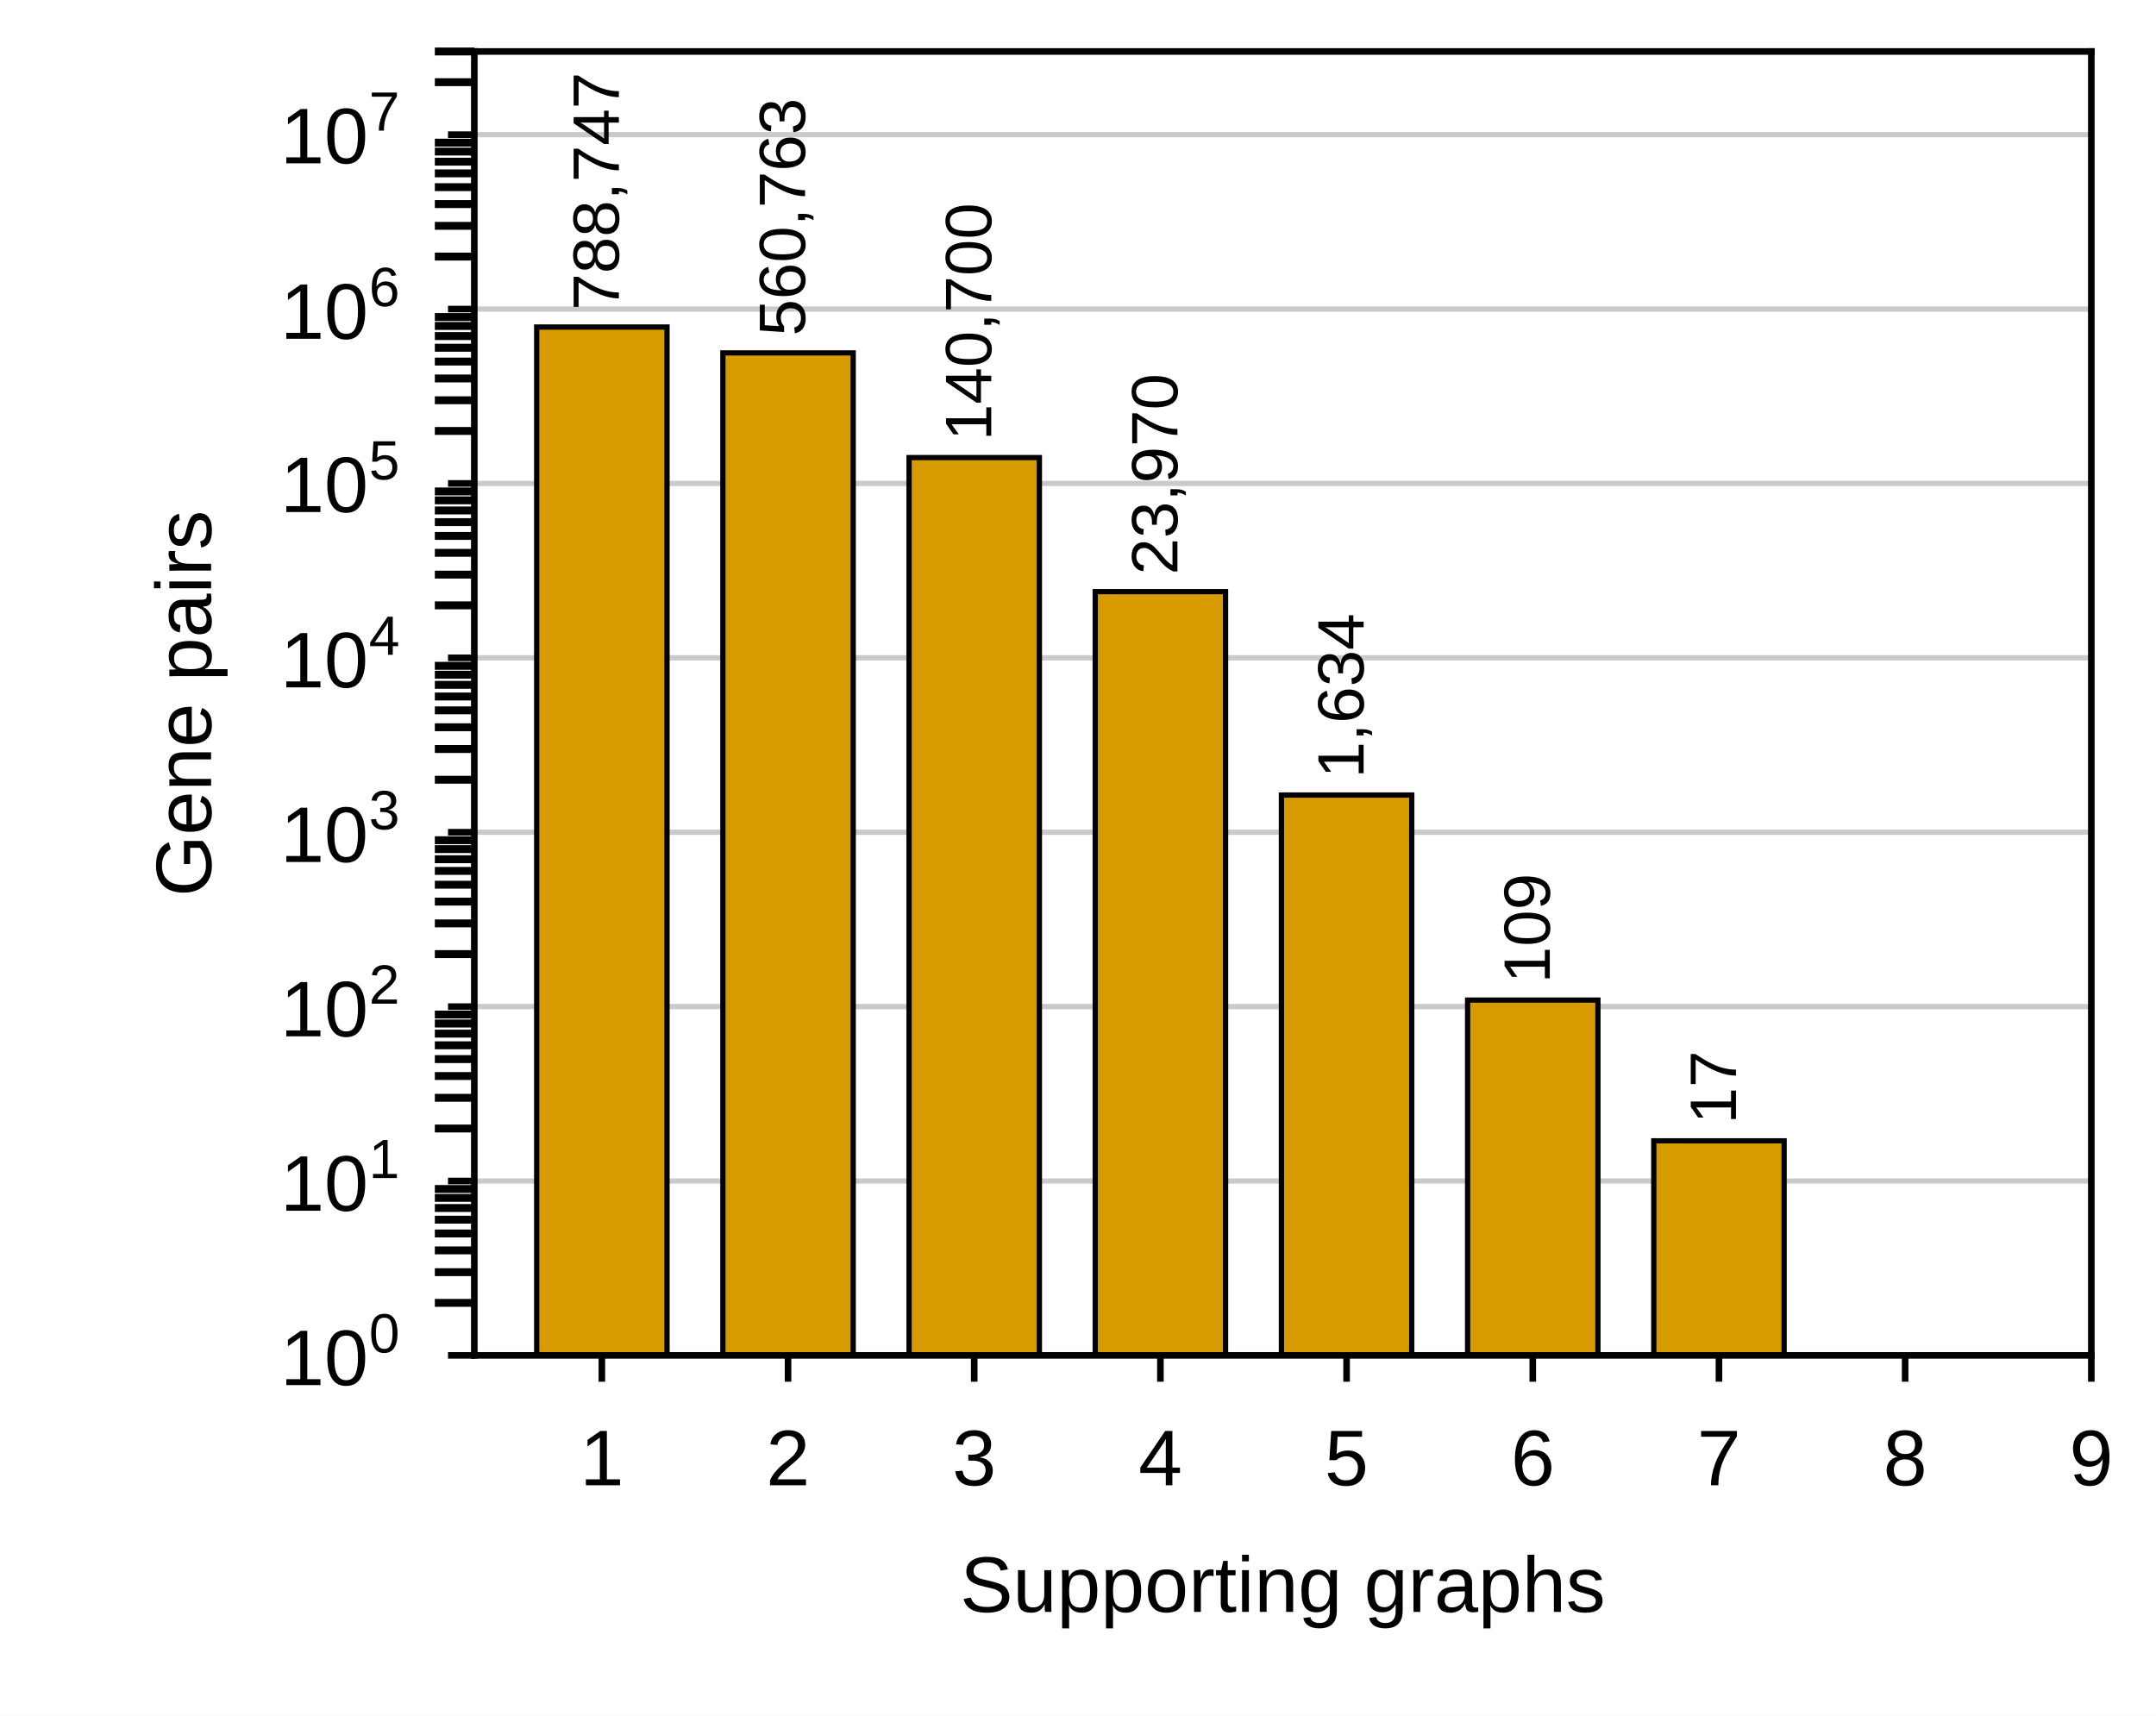
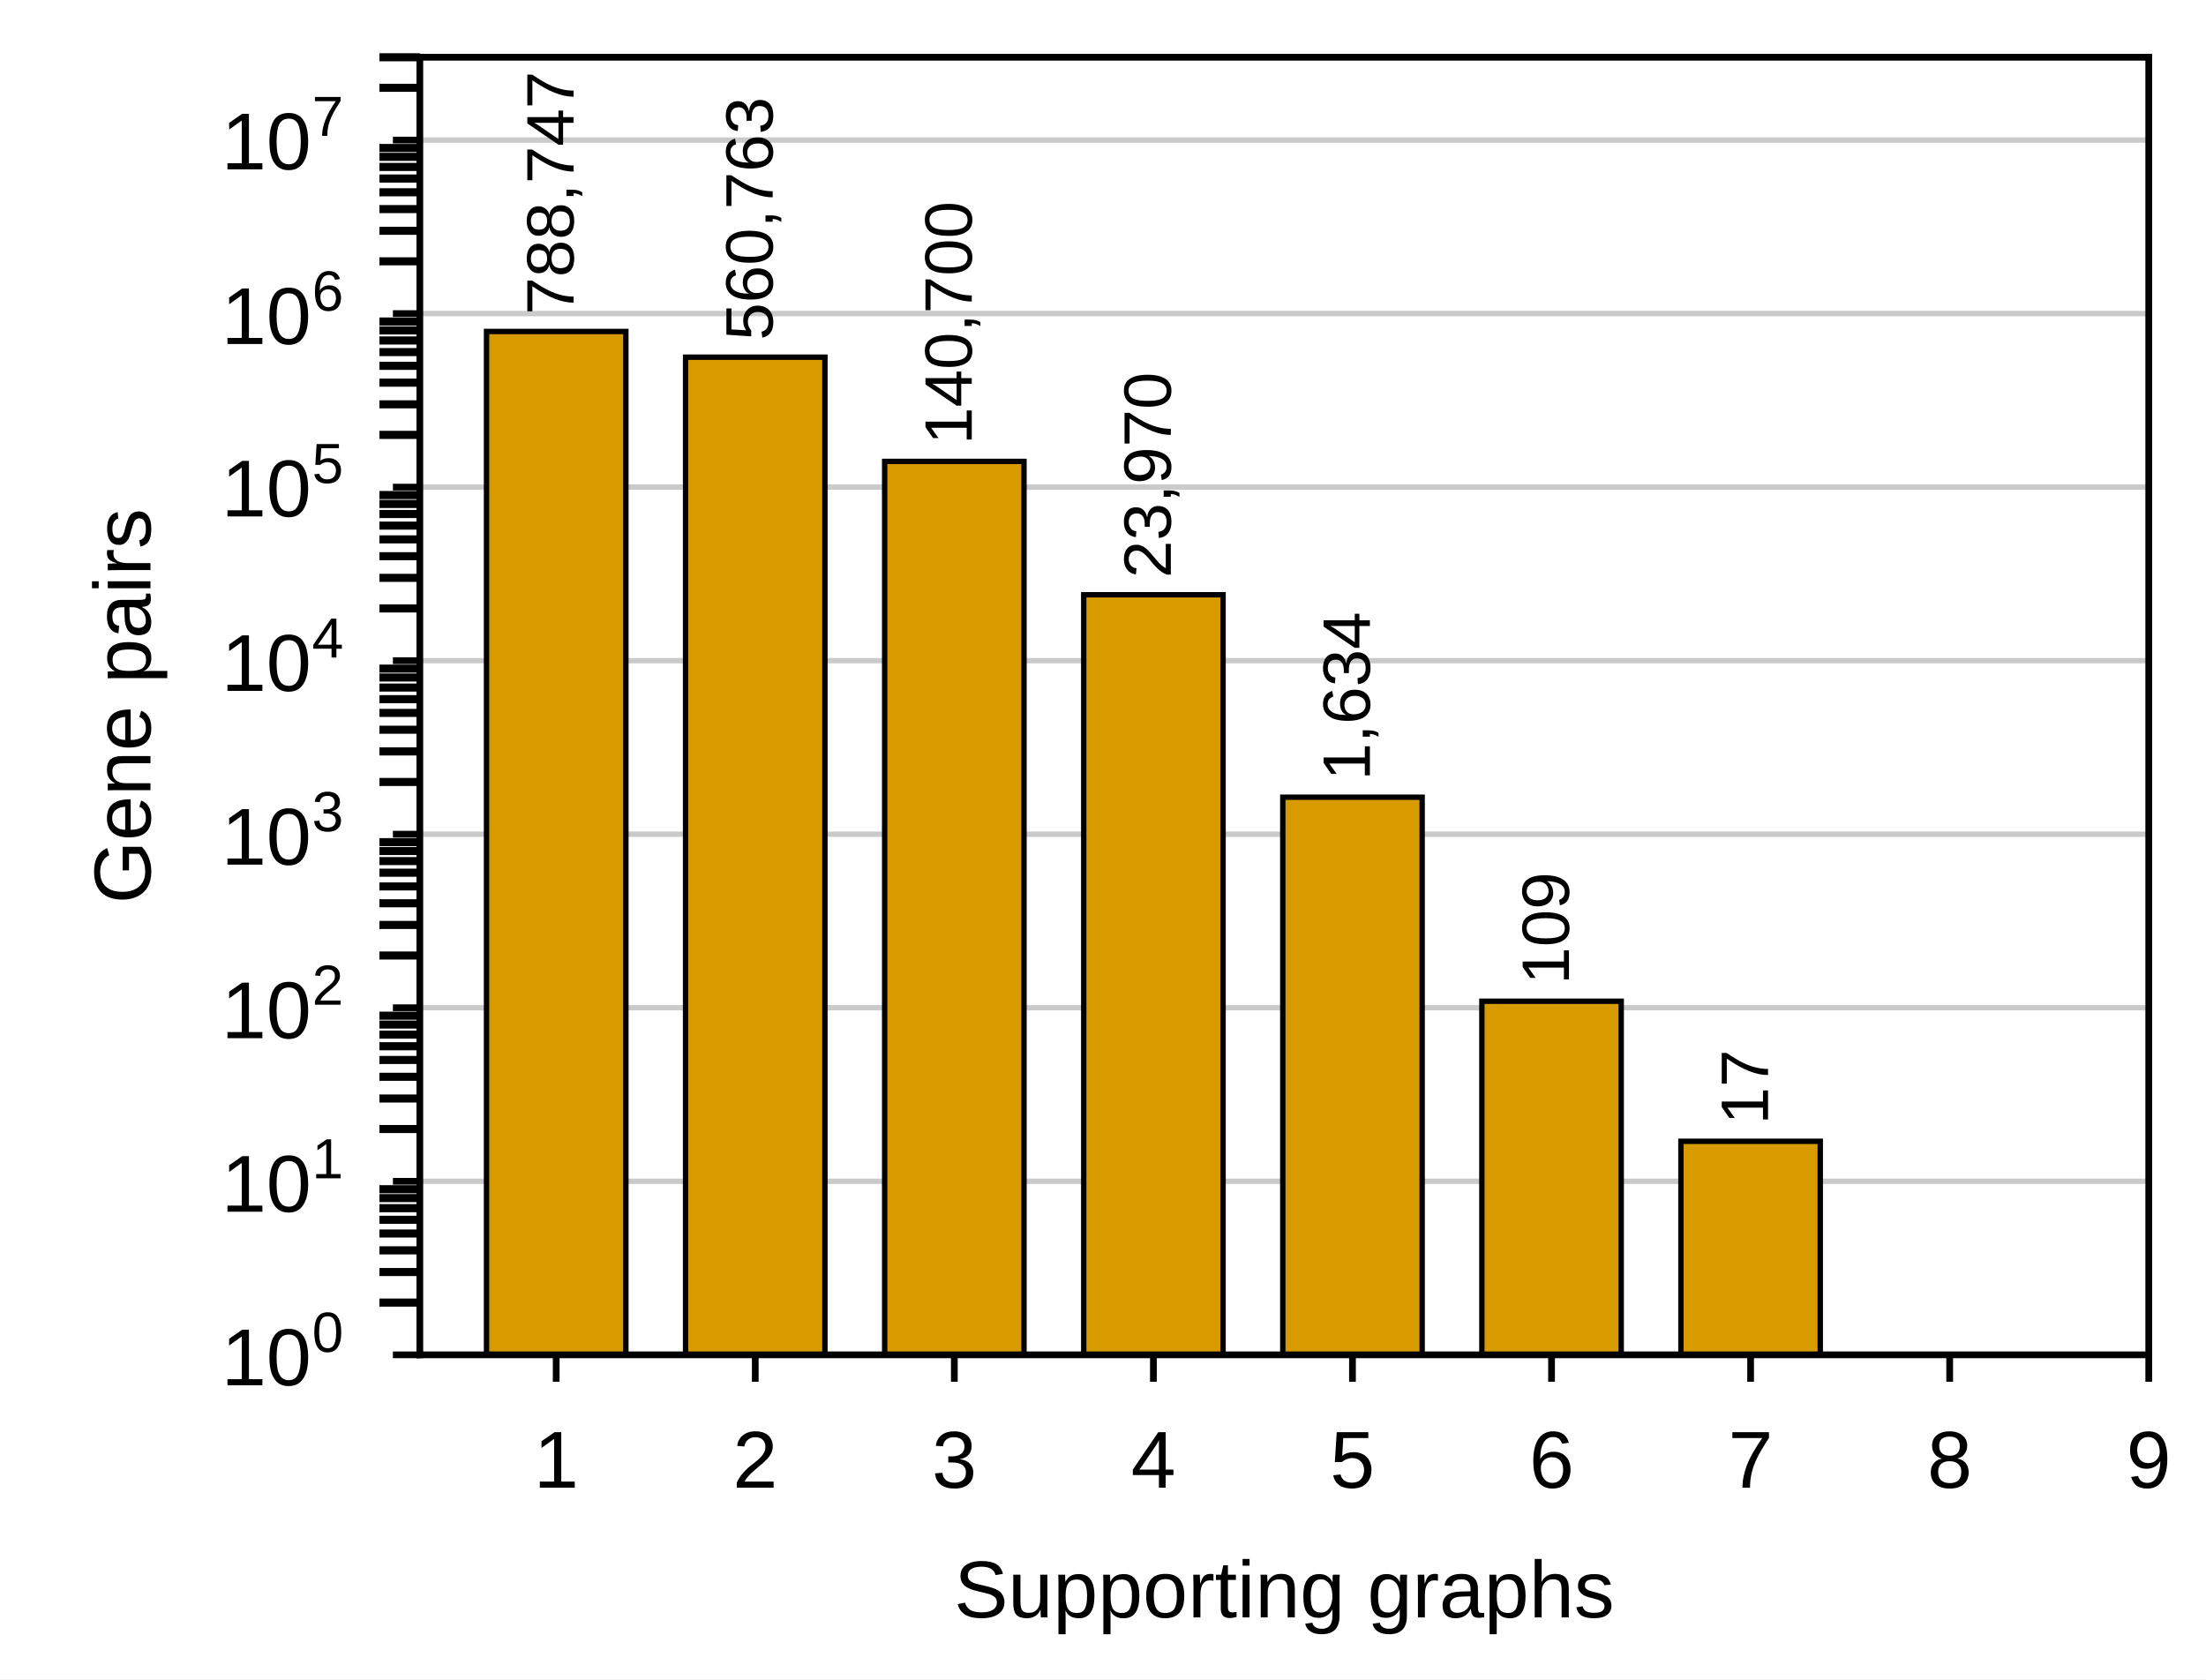
- <svg xmlns="http://www.w3.org/2000/svg" xmlns:xlink="http://www.w3.org/1999/xlink" width="227.559" height="181.102" viewBox="0 0 227.559 181.102" version="1.1">
+ <svg xmlns="http://www.w3.org/2000/svg" xmlns:xlink="http://www.w3.org/1999/xlink" width="227.559" height="173.228" viewBox="0 0 227.559 173.228" version="1.1">
  <g transform="scale(1.388889)">
    <defs>
      <style type="text/css">*{stroke-linejoin: round; stroke-linecap: butt}</style>
    </defs>
    <g id="figure_1">
      <g id="patch_1">
-         <path d="M 0 130.394  L 163.843 130.394  L 163.843 0  L 0 0  z " style="fill: #ffffff" />
+         <path d="M 0 124.724  L 163.843 124.724  L 163.843 0  L 0 0  z " style="fill: #ffffff" />
      </g>
      <g id="axes_1">
        <g id="patch_2">
-           <path d="M 36.045 103.011  L 158.927 103.011  L 158.927 3.912  L 36.045 3.912  z " style="fill: #ffffff" />
+           <path d="M 31.181 100.63  L 159.591 100.63  L 159.591 4.252  L 31.181 4.252  z " style="fill: #ffffff" />
        </g>
        <g id="matplotlib.axis_1">
          <g id="xtick_1">
            <g id="line2d_1">
              <defs>
                <path id="mb85ffa5733" d="M 0 0  L 0 2  " style="stroke: #000000; stroke-width: 0.5" />
              </defs>
              <g>
-                 <use xlink:href="#mb85ffa5733" x="45.737" y="103.011" style="stroke: #000000; stroke-width: 0.5" />
+                 <use xlink:href="#mb85ffa5733" x="41.309" y="100.63" style="stroke: #000000; stroke-width: 0.5" />
              </g>
            </g>
            <g id="text_1">
-               <text style="font-size: 6px; font-family: 'Arial', 'Helvetica', 'DejaVu Sans', sans-serif; text-anchor: middle" x="45.737" y="112.879" transform="rotate(-0 45.73725 112.8792)">1</text>
+               <text style="font-size: 6px; font-family: 'Arial', 'Helvetica', 'DejaVu Sans', sans-serif; text-anchor: middle" x="41.309" y="110.498" transform="rotate(-0 41.30896 110.4981)">1</text>
            </g>
          </g>
          <g id="xtick_2">
            <g id="line2d_2">
              <g>
-                 <use xlink:href="#mb85ffa5733" x="59.886" y="103.011" style="stroke: #000000; stroke-width: 0.5" />
+                 <use xlink:href="#mb85ffa5733" x="56.094" y="100.63" style="stroke: #000000; stroke-width: 0.5" />
              </g>
            </g>
            <g id="text_2">
-               <text style="font-size: 6px; font-family: 'Arial', 'Helvetica', 'DejaVu Sans', sans-serif; text-anchor: middle" x="59.886" y="112.879" transform="rotate(-0 59.886 112.8792)">2</text>
+               <text style="font-size: 6px; font-family: 'Arial', 'Helvetica', 'DejaVu Sans', sans-serif; text-anchor: middle" x="56.094" y="110.498" transform="rotate(-0 56.09416 110.4981)">2</text>
            </g>
          </g>
          <g id="xtick_3">
            <g id="line2d_3">
              <g>
-                 <use xlink:href="#mb85ffa5733" x="74.035" y="103.011" style="stroke: #000000; stroke-width: 0.5" />
+                 <use xlink:href="#mb85ffa5733" x="70.879" y="100.63" style="stroke: #000000; stroke-width: 0.5" />
              </g>
            </g>
            <g id="text_3">
-               <text style="font-size: 6px; font-family: 'Arial', 'Helvetica', 'DejaVu Sans', sans-serif; text-anchor: middle" x="74.035" y="112.879" transform="rotate(-0 74.03475 112.8792)">3</text>
+               <text style="font-size: 6px; font-family: 'Arial', 'Helvetica', 'DejaVu Sans', sans-serif; text-anchor: middle" x="70.879" y="110.498" transform="rotate(-0 70.87936 110.4981)">3</text>
            </g>
          </g>
          <g id="xtick_4">
            <g id="line2d_4">
              <g>
-                 <use xlink:href="#mb85ffa5733" x="88.183" y="103.011" style="stroke: #000000; stroke-width: 0.5" />
+                 <use xlink:href="#mb85ffa5733" x="85.665" y="100.63" style="stroke: #000000; stroke-width: 0.5" />
              </g>
            </g>
            <g id="text_4">
-               <text style="font-size: 6px; font-family: 'Arial', 'Helvetica', 'DejaVu Sans', sans-serif; text-anchor: middle" x="88.183" y="112.879" transform="rotate(-0 88.1835 112.8792)">4</text>
+               <text style="font-size: 6px; font-family: 'Arial', 'Helvetica', 'DejaVu Sans', sans-serif; text-anchor: middle" x="85.665" y="110.498" transform="rotate(-0 85.66456 110.4981)">4</text>
            </g>
          </g>
          <g id="xtick_5">
            <g id="line2d_5">
              <g>
-                 <use xlink:href="#mb85ffa5733" x="102.332" y="103.011" style="stroke: #000000; stroke-width: 0.5" />
+                 <use xlink:href="#mb85ffa5733" x="100.45" y="100.63" style="stroke: #000000; stroke-width: 0.5" />
              </g>
            </g>
            <g id="text_5">
-               <text style="font-size: 6px; font-family: 'Arial', 'Helvetica', 'DejaVu Sans', sans-serif; text-anchor: middle" x="102.332" y="112.879" transform="rotate(-0 102.3322 112.8792)">5</text>
+               <text style="font-size: 6px; font-family: 'Arial', 'Helvetica', 'DejaVu Sans', sans-serif; text-anchor: middle" x="100.45" y="110.498" transform="rotate(-0 100.4498 110.4981)">5</text>
            </g>
          </g>
          <g id="xtick_6">
            <g id="line2d_6">
              <g>
-                 <use xlink:href="#mb85ffa5733" x="116.481" y="103.011" style="stroke: #000000; stroke-width: 0.5" />
+                 <use xlink:href="#mb85ffa5733" x="115.235" y="100.63" style="stroke: #000000; stroke-width: 0.5" />
              </g>
            </g>
            <g id="text_6">
-               <text style="font-size: 6px; font-family: 'Arial', 'Helvetica', 'DejaVu Sans', sans-serif; text-anchor: middle" x="116.481" y="112.879" transform="rotate(-0 116.481 112.8792)">6</text>
+               <text style="font-size: 6px; font-family: 'Arial', 'Helvetica', 'DejaVu Sans', sans-serif; text-anchor: middle" x="115.235" y="110.498" transform="rotate(-0 115.235 110.4981)">6</text>
            </g>
          </g>
          <g id="xtick_7">
            <g id="line2d_7">
              <g>
-                 <use xlink:href="#mb85ffa5733" x="130.63" y="103.011" style="stroke: #000000; stroke-width: 0.5" />
+                 <use xlink:href="#mb85ffa5733" x="130.02" y="100.63" style="stroke: #000000; stroke-width: 0.5" />
              </g>
            </g>
            <g id="text_7">
-               <text style="font-size: 6px; font-family: 'Arial', 'Helvetica', 'DejaVu Sans', sans-serif; text-anchor: middle" x="130.63" y="112.879" transform="rotate(-0 130.6297 112.8792)">7</text>
+               <text style="font-size: 6px; font-family: 'Arial', 'Helvetica', 'DejaVu Sans', sans-serif; text-anchor: middle" x="130.02" y="110.498" transform="rotate(-0 130.0202 110.4981)">7</text>
            </g>
          </g>
          <g id="xtick_8">
            <g id="line2d_8">
              <g>
-                 <use xlink:href="#mb85ffa5733" x="144.778" y="103.011" style="stroke: #000000; stroke-width: 0.5" />
+                 <use xlink:href="#mb85ffa5733" x="144.805" y="100.63" style="stroke: #000000; stroke-width: 0.5" />
              </g>
            </g>
            <g id="text_8">
-               <text style="font-size: 6px; font-family: 'Arial', 'Helvetica', 'DejaVu Sans', sans-serif; text-anchor: middle" x="144.778" y="112.879" transform="rotate(-0 144.7785 112.8792)">8</text>
+               <text style="font-size: 6px; font-family: 'Arial', 'Helvetica', 'DejaVu Sans', sans-serif; text-anchor: middle" x="144.805" y="110.498" transform="rotate(-0 144.8054 110.4981)">8</text>
            </g>
          </g>
          <g id="xtick_9">
            <g id="line2d_9">
              <g>
-                 <use xlink:href="#mb85ffa5733" x="158.927" y="103.011" style="stroke: #000000; stroke-width: 0.5" />
+                 <use xlink:href="#mb85ffa5733" x="159.591" y="100.63" style="stroke: #000000; stroke-width: 0.5" />
              </g>
            </g>
            <g id="text_9">
-               <text style="font-size: 6px; font-family: 'Arial', 'Helvetica', 'DejaVu Sans', sans-serif; text-anchor: middle" x="158.927" y="112.879" transform="rotate(-0 158.9272 112.8792)">9</text>
+               <text style="font-size: 6px; font-family: 'Arial', 'Helvetica', 'DejaVu Sans', sans-serif; text-anchor: middle" x="159.591" y="110.498" transform="rotate(-0 159.5906 110.4981)">9</text>
            </g>
          </g>
          <g id="text_10">
-             <text style="font-size: 6px; font-family: 'Arial', 'Helvetica', 'DejaVu Sans', sans-serif; text-anchor: middle" x="97.486" y="122.51" transform="rotate(-0 97.4863 122.51)">Supporting graphs</text>
+             <text style="font-size: 6px; font-family: 'Arial', 'Helvetica', 'DejaVu Sans', sans-serif; text-anchor: middle" x="95.386" y="120.129" transform="rotate(-0 95.38583 120.1289)">Supporting graphs</text>
          </g>
        </g>
        <g id="matplotlib.axis_2">
          <g id="ytick_1">
            <g id="line2d_10">
-               <path d="M 36.045 103.011  L 158.927 103.011  " clip-path="url(#p8d7bc8fff2)" style="fill: none; stroke: #cacaca; stroke-width: 0.4; stroke-linecap: square" />
+               <path d="M 31.181 100.63  L 159.591 100.63  " clip-path="url(#p0646f9008c)" style="fill: none; stroke: #cacaca; stroke-width: 0.4; stroke-linecap: square" />
            </g>
            <g id="line2d_11">
              <defs>
                <path id="mcc5e16e649" d="M 0 0  L -2 0  " style="stroke: #000000; stroke-width: 0.5" />
              </defs>
              <g>
-                 <use xlink:href="#mcc5e16e649" x="36.045" y="103.011" style="stroke: #000000; stroke-width: 0.5" />
+                 <use xlink:href="#mcc5e16e649" x="31.181" y="100.63" style="stroke: #000000; stroke-width: 0.5" />
              </g>
            </g>
            <g id="text_11">
-               <g transform="translate(21.30535 105.771)">
+               <g transform="translate(16.4411 103.3899)">
                <text>
                  <tspan x="0" y="-0.503" style="font-size: 6px; font-family: 'Arial'">1</tspan>
                  <tspan x="3.337" y="-0.503" style="font-size: 6px; font-family: 'Arial'">0</tspan>
                  <tspan x="6.731" y="-2.981" style="font-size: 4.2px; font-family: 'Arial'">0</tspan>
                </text>
              </g>
            </g>
          </g>
          <g id="ytick_2">
            <g id="line2d_12">
-               <path d="M 36.045 89.757  L 158.927 89.757  " clip-path="url(#p8d7bc8fff2)" style="fill: none; stroke: #cacaca; stroke-width: 0.4; stroke-linecap: square" />
+               <path d="M 31.181 87.74  L 159.591 87.74  " clip-path="url(#p0646f9008c)" style="fill: none; stroke: #cacaca; stroke-width: 0.4; stroke-linecap: square" />
            </g>
            <g id="line2d_13">
              <g>
-                 <use xlink:href="#mcc5e16e649" x="36.045" y="89.757" style="stroke: #000000; stroke-width: 0.5" />
+                 <use xlink:href="#mcc5e16e649" x="31.181" y="87.74" style="stroke: #000000; stroke-width: 0.5" />
              </g>
            </g>
            <g id="text_12">
-               <g transform="translate(21.30535 92.51736)">
+               <g transform="translate(16.4411 90.50021)">
                <text>
                  <tspan x="0" y="-0.503" style="font-size: 6px; font-family: 'Arial'">1</tspan>
                  <tspan x="3.337" y="-0.503" style="font-size: 6px; font-family: 'Arial'">0</tspan>
                  <tspan x="6.731" y="-2.981" style="font-size: 4.2px; font-family: 'Arial'">1</tspan>
                </text>
              </g>
            </g>
          </g>
          <g id="ytick_3">
            <g id="line2d_14">
-               <path d="M 36.045 76.504  L 158.927 76.504  " clip-path="url(#p8d7bc8fff2)" style="fill: none; stroke: #cacaca; stroke-width: 0.4; stroke-linecap: square" />
+               <path d="M 31.181 74.85  L 159.591 74.85  " clip-path="url(#p0646f9008c)" style="fill: none; stroke: #cacaca; stroke-width: 0.4; stroke-linecap: square" />
            </g>
            <g id="line2d_15">
              <g>
-                 <use xlink:href="#mcc5e16e649" x="36.045" y="76.504" style="stroke: #000000; stroke-width: 0.5" />
+                 <use xlink:href="#mcc5e16e649" x="31.181" y="74.85" style="stroke: #000000; stroke-width: 0.5" />
              </g>
            </g>
            <g id="text_13">
-               <g transform="translate(21.30535 79.26371)">
+               <g transform="translate(16.4411 77.61049)">
                <text>
                  <tspan x="0" y="-0.503" style="font-size: 6px; font-family: 'Arial'">1</tspan>
                  <tspan x="3.337" y="-0.503" style="font-size: 6px; font-family: 'Arial'">0</tspan>
                  <tspan x="6.731" y="-2.981" style="font-size: 4.2px; font-family: 'Arial'">2</tspan>
                </text>
              </g>
            </g>
          </g>
          <g id="ytick_4">
            <g id="line2d_16">
-               <path d="M 36.045 63.25  L 158.927 63.25  " clip-path="url(#p8d7bc8fff2)" style="fill: none; stroke: #cacaca; stroke-width: 0.4; stroke-linecap: square" />
+               <path d="M 31.181 61.961  L 159.591 61.961  " clip-path="url(#p0646f9008c)" style="fill: none; stroke: #cacaca; stroke-width: 0.4; stroke-linecap: square" />
            </g>
            <g id="line2d_17">
              <g>
-                 <use xlink:href="#mcc5e16e649" x="36.045" y="63.25" style="stroke: #000000; stroke-width: 0.5" />
+                 <use xlink:href="#mcc5e16e649" x="31.181" y="61.961" style="stroke: #000000; stroke-width: 0.5" />
              </g>
            </g>
            <g id="text_14">
-               <g transform="translate(21.30535 66.01005)">
+               <g transform="translate(16.4411 64.72078)">
                <text>
                  <tspan x="0" y="-0.503" style="font-size: 6px; font-family: 'Arial'">1</tspan>
                  <tspan x="3.337" y="-0.503" style="font-size: 6px; font-family: 'Arial'">0</tspan>
                  <tspan x="6.731" y="-2.981" style="font-size: 4.2px; font-family: 'Arial'">3</tspan>
                </text>
              </g>
            </g>
          </g>
          <g id="ytick_5">
            <g id="line2d_18">
-               <path d="M 36.045 49.996  L 158.927 49.996  " clip-path="url(#p8d7bc8fff2)" style="fill: none; stroke: #cacaca; stroke-width: 0.4; stroke-linecap: square" />
+               <path d="M 31.181 49.071  L 159.591 49.071  " clip-path="url(#p0646f9008c)" style="fill: none; stroke: #cacaca; stroke-width: 0.4; stroke-linecap: square" />
            </g>
            <g id="line2d_19">
              <g>
-                 <use xlink:href="#mcc5e16e649" x="36.045" y="49.996" style="stroke: #000000; stroke-width: 0.5" />
+                 <use xlink:href="#mcc5e16e649" x="31.181" y="49.071" style="stroke: #000000; stroke-width: 0.5" />
              </g>
            </g>
            <g id="text_15">
-               <g transform="translate(21.30535 52.75639)">
+               <g transform="translate(16.4411 51.83107)">
                <text>
                  <tspan x="0" y="-0.514" style="font-size: 6px; font-family: 'Arial'">1</tspan>
                  <tspan x="3.337" y="-0.514" style="font-size: 6px; font-family: 'Arial'">0</tspan>
                  <tspan x="6.731" y="-2.992" style="font-size: 4.2px; font-family: 'Arial'">4</tspan>
                </text>
              </g>
            </g>
          </g>
          <g id="ytick_6">
            <g id="line2d_20">
-               <path d="M 36.045 36.743  L 158.927 36.743  " clip-path="url(#p8d7bc8fff2)" style="fill: none; stroke: #cacaca; stroke-width: 0.4; stroke-linecap: square" />
+               <path d="M 31.181 36.181  L 159.591 36.181  " clip-path="url(#p0646f9008c)" style="fill: none; stroke: #cacaca; stroke-width: 0.4; stroke-linecap: square" />
            </g>
            <g id="line2d_21">
              <g>
-                 <use xlink:href="#mcc5e16e649" x="36.045" y="36.743" style="stroke: #000000; stroke-width: 0.5" />
+                 <use xlink:href="#mcc5e16e649" x="31.181" y="36.181" style="stroke: #000000; stroke-width: 0.5" />
              </g>
            </g>
            <g id="text_16">
-               <g transform="translate(21.30535 39.47273)">
+               <g transform="translate(16.4411 38.91135)">
                <text>
                  <tspan x="0" y="-0.558" style="font-size: 6px; font-family: 'Arial'">1</tspan>
                  <tspan x="3.337" y="-0.558" style="font-size: 6px; font-family: 'Arial'">0</tspan>
                  <tspan x="6.731" y="-3.036" style="font-size: 4.2px; font-family: 'Arial'">5</tspan>
                </text>
              </g>
            </g>
          </g>
          <g id="ytick_7">
            <g id="line2d_22">
-               <path d="M 36.045 23.489  L 158.927 23.489  " clip-path="url(#p8d7bc8fff2)" style="fill: none; stroke: #cacaca; stroke-width: 0.4; stroke-linecap: square" />
+               <path d="M 31.181 23.292  L 159.591 23.292  " clip-path="url(#p0646f9008c)" style="fill: none; stroke: #cacaca; stroke-width: 0.4; stroke-linecap: square" />
            </g>
            <g id="line2d_23">
              <g>
-                 <use xlink:href="#mcc5e16e649" x="36.045" y="23.489" style="stroke: #000000; stroke-width: 0.5" />
+                 <use xlink:href="#mcc5e16e649" x="31.181" y="23.292" style="stroke: #000000; stroke-width: 0.5" />
              </g>
            </g>
            <g id="text_17">
-               <g transform="translate(21.30535 26.24907)">
+               <g transform="translate(16.4411 26.05164)">
                <text>
                  <tspan x="0" y="-0.503" style="font-size: 6px; font-family: 'Arial'">1</tspan>
                  <tspan x="3.337" y="-0.503" style="font-size: 6px; font-family: 'Arial'">0</tspan>
                  <tspan x="6.731" y="-2.981" style="font-size: 4.2px; font-family: 'Arial'">6</tspan>
                </text>
              </g>
            </g>
          </g>
          <g id="ytick_8">
            <g id="line2d_24">
-               <path d="M 36.045 10.235  L 158.927 10.235  " clip-path="url(#p8d7bc8fff2)" style="fill: none; stroke: #cacaca; stroke-width: 0.4; stroke-linecap: square" />
+               <path d="M 31.181 10.402  L 159.591 10.402  " clip-path="url(#p0646f9008c)" style="fill: none; stroke: #cacaca; stroke-width: 0.4; stroke-linecap: square" />
            </g>
            <g id="line2d_25">
              <g>
-                 <use xlink:href="#mcc5e16e649" x="36.045" y="10.235" style="stroke: #000000; stroke-width: 0.5" />
+                 <use xlink:href="#mcc5e16e649" x="31.181" y="10.402" style="stroke: #000000; stroke-width: 0.5" />
              </g>
            </g>
            <g id="text_18">
-               <g transform="translate(21.30535 12.96541)">
+               <g transform="translate(16.4411 13.13193)">
                <text>
                  <tspan x="0" y="-0.558" style="font-size: 6px; font-family: 'Arial'">1</tspan>
                  <tspan x="3.337" y="-0.558" style="font-size: 6px; font-family: 'Arial'">0</tspan>
                  <tspan x="6.731" y="-3.036" style="font-size: 4.2px; font-family: 'Arial'">7</tspan>
                </text>
              </g>
            </g>
          </g>
          <g id="ytick_9">
            <g id="line2d_26">
              <defs>
                <path id="m35df2ac4ff" d="M 0 0  L -3 0  " style="stroke: #000000; stroke-width: 0.6" />
              </defs>
              <g>
-                 <use xlink:href="#m35df2ac4ff" x="36.045" y="99.021" style="stroke: #000000; stroke-width: 0.6" />
+                 <use xlink:href="#m35df2ac4ff" x="31.181" y="96.75" style="stroke: #000000; stroke-width: 0.6" />
              </g>
            </g>
          </g>
          <g id="ytick_10">
            <g id="line2d_27">
              <g>
-                 <use xlink:href="#m35df2ac4ff" x="36.045" y="96.687" style="stroke: #000000; stroke-width: 0.6" />
+                 <use xlink:href="#m35df2ac4ff" x="31.181" y="94.48" style="stroke: #000000; stroke-width: 0.6" />
              </g>
            </g>
          </g>
          <g id="ytick_11">
            <g id="line2d_28">
              <g>
-                 <use xlink:href="#m35df2ac4ff" x="36.045" y="95.032" style="stroke: #000000; stroke-width: 0.6" />
+                 <use xlink:href="#m35df2ac4ff" x="31.181" y="92.87" style="stroke: #000000; stroke-width: 0.6" />
              </g>
            </g>
          </g>
          <g id="ytick_12">
            <g id="line2d_29">
              <g>
-                 <use xlink:href="#m35df2ac4ff" x="36.045" y="93.747" style="stroke: #000000; stroke-width: 0.6" />
+                 <use xlink:href="#m35df2ac4ff" x="31.181" y="91.62" style="stroke: #000000; stroke-width: 0.6" />
              </g>
            </g>
          </g>
          <g id="ytick_13">
            <g id="line2d_30">
              <g>
-                 <use xlink:href="#m35df2ac4ff" x="36.045" y="92.698" style="stroke: #000000; stroke-width: 0.6" />
+                 <use xlink:href="#m35df2ac4ff" x="31.181" y="90.6" style="stroke: #000000; stroke-width: 0.6" />
              </g>
            </g>
          </g>
          <g id="ytick_14">
            <g id="line2d_31">
              <g>
-                 <use xlink:href="#m35df2ac4ff" x="36.045" y="91.81" style="stroke: #000000; stroke-width: 0.6" />
+                 <use xlink:href="#m35df2ac4ff" x="31.181" y="89.737" style="stroke: #000000; stroke-width: 0.6" />
              </g>
            </g>
          </g>
          <g id="ytick_15">
            <g id="line2d_32">
              <g>
-                 <use xlink:href="#m35df2ac4ff" x="36.045" y="91.042" style="stroke: #000000; stroke-width: 0.6" />
+                 <use xlink:href="#m35df2ac4ff" x="31.181" y="88.989" style="stroke: #000000; stroke-width: 0.6" />
              </g>
            </g>
          </g>
          <g id="ytick_16">
            <g id="line2d_33">
              <g>
-                 <use xlink:href="#m35df2ac4ff" x="36.045" y="90.364" style="stroke: #000000; stroke-width: 0.6" />
+                 <use xlink:href="#m35df2ac4ff" x="31.181" y="88.33" style="stroke: #000000; stroke-width: 0.6" />
              </g>
            </g>
          </g>
          <g id="ytick_17">
            <g id="line2d_34">
              <g>
-                 <use xlink:href="#m35df2ac4ff" x="36.045" y="85.768" style="stroke: #000000; stroke-width: 0.6" />
+                 <use xlink:href="#m35df2ac4ff" x="31.181" y="83.86" style="stroke: #000000; stroke-width: 0.6" />
              </g>
            </g>
          </g>
          <g id="ytick_18">
            <g id="line2d_35">
              <g>
-                 <use xlink:href="#m35df2ac4ff" x="36.045" y="83.434" style="stroke: #000000; stroke-width: 0.6" />
+                 <use xlink:href="#m35df2ac4ff" x="31.181" y="81.59" style="stroke: #000000; stroke-width: 0.6" />
              </g>
            </g>
          </g>
          <g id="ytick_19">
            <g id="line2d_36">
              <g>
-                 <use xlink:href="#m35df2ac4ff" x="36.045" y="81.778" style="stroke: #000000; stroke-width: 0.6" />
+                 <use xlink:href="#m35df2ac4ff" x="31.181" y="79.98" style="stroke: #000000; stroke-width: 0.6" />
              </g>
            </g>
          </g>
          <g id="ytick_20">
            <g id="line2d_37">
              <g>
-                 <use xlink:href="#m35df2ac4ff" x="36.045" y="80.493" style="stroke: #000000; stroke-width: 0.6" />
+                 <use xlink:href="#m35df2ac4ff" x="31.181" y="78.731" style="stroke: #000000; stroke-width: 0.6" />
              </g>
            </g>
          </g>
          <g id="ytick_21">
            <g id="line2d_38">
              <g>
-                 <use xlink:href="#m35df2ac4ff" x="36.045" y="79.444" style="stroke: #000000; stroke-width: 0.6" />
+                 <use xlink:href="#m35df2ac4ff" x="31.181" y="77.71" style="stroke: #000000; stroke-width: 0.6" />
              </g>
            </g>
          </g>
          <g id="ytick_22">
            <g id="line2d_39">
              <g>
-                 <use xlink:href="#m35df2ac4ff" x="36.045" y="78.557" style="stroke: #000000; stroke-width: 0.6" />
+                 <use xlink:href="#m35df2ac4ff" x="31.181" y="76.847" style="stroke: #000000; stroke-width: 0.6" />
              </g>
            </g>
          </g>
          <g id="ytick_23">
            <g id="line2d_40">
              <g>
-                 <use xlink:href="#m35df2ac4ff" x="36.045" y="77.788" style="stroke: #000000; stroke-width: 0.6" />
+                 <use xlink:href="#m35df2ac4ff" x="31.181" y="76.1" style="stroke: #000000; stroke-width: 0.6" />
              </g>
            </g>
          </g>
          <g id="ytick_24">
            <g id="line2d_41">
              <g>
-                 <use xlink:href="#m35df2ac4ff" x="36.045" y="77.11" style="stroke: #000000; stroke-width: 0.6" />
+                 <use xlink:href="#m35df2ac4ff" x="31.181" y="75.44" style="stroke: #000000; stroke-width: 0.6" />
              </g>
            </g>
          </g>
          <g id="ytick_25">
            <g id="line2d_42">
              <g>
-                 <use xlink:href="#m35df2ac4ff" x="36.045" y="72.514" style="stroke: #000000; stroke-width: 0.6" />
+                 <use xlink:href="#m35df2ac4ff" x="31.181" y="70.97" style="stroke: #000000; stroke-width: 0.6" />
              </g>
            </g>
          </g>
          <g id="ytick_26">
            <g id="line2d_43">
              <g>
-                 <use xlink:href="#m35df2ac4ff" x="36.045" y="70.18" style="stroke: #000000; stroke-width: 0.6" />
+                 <use xlink:href="#m35df2ac4ff" x="31.181" y="68.701" style="stroke: #000000; stroke-width: 0.6" />
              </g>
            </g>
          </g>
          <g id="ytick_27">
            <g id="line2d_44">
              <g>
-                 <use xlink:href="#m35df2ac4ff" x="36.045" y="68.524" style="stroke: #000000; stroke-width: 0.6" />
+                 <use xlink:href="#m35df2ac4ff" x="31.181" y="67.09" style="stroke: #000000; stroke-width: 0.6" />
              </g>
            </g>
          </g>
          <g id="ytick_28">
            <g id="line2d_45">
              <g>
-                 <use xlink:href="#m35df2ac4ff" x="36.045" y="67.24" style="stroke: #000000; stroke-width: 0.6" />
+                 <use xlink:href="#m35df2ac4ff" x="31.181" y="65.841" style="stroke: #000000; stroke-width: 0.6" />
              </g>
            </g>
          </g>
          <g id="ytick_29">
            <g id="line2d_46">
              <g>
-                 <use xlink:href="#m35df2ac4ff" x="36.045" y="66.19" style="stroke: #000000; stroke-width: 0.6" />
+                 <use xlink:href="#m35df2ac4ff" x="31.181" y="64.82" style="stroke: #000000; stroke-width: 0.6" />
              </g>
            </g>
          </g>
          <g id="ytick_30">
            <g id="line2d_47">
              <g>
-                 <use xlink:href="#m35df2ac4ff" x="36.045" y="65.303" style="stroke: #000000; stroke-width: 0.6" />
+                 <use xlink:href="#m35df2ac4ff" x="31.181" y="63.957" style="stroke: #000000; stroke-width: 0.6" />
              </g>
            </g>
          </g>
          <g id="ytick_31">
            <g id="line2d_48">
              <g>
-                 <use xlink:href="#m35df2ac4ff" x="36.045" y="64.534" style="stroke: #000000; stroke-width: 0.6" />
+                 <use xlink:href="#m35df2ac4ff" x="31.181" y="63.21" style="stroke: #000000; stroke-width: 0.6" />
              </g>
            </g>
          </g>
          <g id="ytick_32">
            <g id="line2d_49">
              <g>
-                 <use xlink:href="#m35df2ac4ff" x="36.045" y="63.857" style="stroke: #000000; stroke-width: 0.6" />
+                 <use xlink:href="#m35df2ac4ff" x="31.181" y="62.551" style="stroke: #000000; stroke-width: 0.6" />
              </g>
            </g>
          </g>
          <g id="ytick_33">
            <g id="line2d_50">
              <g>
-                 <use xlink:href="#m35df2ac4ff" x="36.045" y="59.26" style="stroke: #000000; stroke-width: 0.6" />
+                 <use xlink:href="#m35df2ac4ff" x="31.181" y="58.081" style="stroke: #000000; stroke-width: 0.6" />
              </g>
            </g>
          </g>
          <g id="ytick_34">
            <g id="line2d_51">
              <g>
-                 <use xlink:href="#m35df2ac4ff" x="36.045" y="56.926" style="stroke: #000000; stroke-width: 0.6" />
+                 <use xlink:href="#m35df2ac4ff" x="31.181" y="55.811" style="stroke: #000000; stroke-width: 0.6" />
              </g>
            </g>
          </g>
          <g id="ytick_35">
            <g id="line2d_52">
              <g>
-                 <use xlink:href="#m35df2ac4ff" x="36.045" y="55.271" style="stroke: #000000; stroke-width: 0.6" />
+                 <use xlink:href="#m35df2ac4ff" x="31.181" y="54.2" style="stroke: #000000; stroke-width: 0.6" />
              </g>
            </g>
          </g>
          <g id="ytick_36">
            <g id="line2d_53">
              <g>
-                 <use xlink:href="#m35df2ac4ff" x="36.045" y="53.986" style="stroke: #000000; stroke-width: 0.6" />
+                 <use xlink:href="#m35df2ac4ff" x="31.181" y="52.951" style="stroke: #000000; stroke-width: 0.6" />
              </g>
            </g>
          </g>
          <g id="ytick_37">
            <g id="line2d_54">
              <g>
-                 <use xlink:href="#m35df2ac4ff" x="36.045" y="52.937" style="stroke: #000000; stroke-width: 0.6" />
+                 <use xlink:href="#m35df2ac4ff" x="31.181" y="51.931" style="stroke: #000000; stroke-width: 0.6" />
              </g>
            </g>
          </g>
          <g id="ytick_38">
            <g id="line2d_55">
              <g>
-                 <use xlink:href="#m35df2ac4ff" x="36.045" y="52.049" style="stroke: #000000; stroke-width: 0.6" />
+                 <use xlink:href="#m35df2ac4ff" x="31.181" y="51.068" style="stroke: #000000; stroke-width: 0.6" />
              </g>
            </g>
          </g>
          <g id="ytick_39">
            <g id="line2d_56">
              <g>
-                 <use xlink:href="#m35df2ac4ff" x="36.045" y="51.281" style="stroke: #000000; stroke-width: 0.6" />
+                 <use xlink:href="#m35df2ac4ff" x="31.181" y="50.32" style="stroke: #000000; stroke-width: 0.6" />
              </g>
            </g>
          </g>
          <g id="ytick_40">
            <g id="line2d_57">
              <g>
-                 <use xlink:href="#m35df2ac4ff" x="36.045" y="50.603" style="stroke: #000000; stroke-width: 0.6" />
+                 <use xlink:href="#m35df2ac4ff" x="31.181" y="49.661" style="stroke: #000000; stroke-width: 0.6" />
              </g>
            </g>
          </g>
          <g id="ytick_41">
            <g id="line2d_58">
              <g>
-                 <use xlink:href="#m35df2ac4ff" x="36.045" y="46.007" style="stroke: #000000; stroke-width: 0.6" />
+                 <use xlink:href="#m35df2ac4ff" x="31.181" y="45.191" style="stroke: #000000; stroke-width: 0.6" />
              </g>
            </g>
          </g>
          <g id="ytick_42">
            <g id="line2d_59">
              <g>
-                 <use xlink:href="#m35df2ac4ff" x="36.045" y="43.673" style="stroke: #000000; stroke-width: 0.6" />
+                 <use xlink:href="#m35df2ac4ff" x="31.181" y="42.921" style="stroke: #000000; stroke-width: 0.6" />
              </g>
            </g>
          </g>
          <g id="ytick_43">
            <g id="line2d_60">
              <g>
-                 <use xlink:href="#m35df2ac4ff" x="36.045" y="42.017" style="stroke: #000000; stroke-width: 0.6" />
+                 <use xlink:href="#m35df2ac4ff" x="31.181" y="41.311" style="stroke: #000000; stroke-width: 0.6" />
              </g>
            </g>
          </g>
          <g id="ytick_44">
            <g id="line2d_61">
              <g>
-                 <use xlink:href="#m35df2ac4ff" x="36.045" y="40.732" style="stroke: #000000; stroke-width: 0.6" />
+                 <use xlink:href="#m35df2ac4ff" x="31.181" y="40.062" style="stroke: #000000; stroke-width: 0.6" />
              </g>
            </g>
          </g>
          <g id="ytick_45">
            <g id="line2d_62">
              <g>
-                 <use xlink:href="#m35df2ac4ff" x="36.045" y="39.683" style="stroke: #000000; stroke-width: 0.6" />
+                 <use xlink:href="#m35df2ac4ff" x="31.181" y="39.041" style="stroke: #000000; stroke-width: 0.6" />
              </g>
            </g>
          </g>
          <g id="ytick_46">
            <g id="line2d_63">
              <g>
-                 <use xlink:href="#m35df2ac4ff" x="36.045" y="38.796" style="stroke: #000000; stroke-width: 0.6" />
+                 <use xlink:href="#m35df2ac4ff" x="31.181" y="38.178" style="stroke: #000000; stroke-width: 0.6" />
              </g>
            </g>
          </g>
          <g id="ytick_47">
            <g id="line2d_64">
              <g>
-                 <use xlink:href="#m35df2ac4ff" x="36.045" y="38.027" style="stroke: #000000; stroke-width: 0.6" />
+                 <use xlink:href="#m35df2ac4ff" x="31.181" y="37.43" style="stroke: #000000; stroke-width: 0.6" />
              </g>
            </g>
          </g>
          <g id="ytick_48">
            <g id="line2d_65">
              <g>
-                 <use xlink:href="#m35df2ac4ff" x="36.045" y="37.349" style="stroke: #000000; stroke-width: 0.6" />
+                 <use xlink:href="#m35df2ac4ff" x="31.181" y="36.771" style="stroke: #000000; stroke-width: 0.6" />
              </g>
            </g>
          </g>
          <g id="ytick_49">
            <g id="line2d_66">
              <g>
-                 <use xlink:href="#m35df2ac4ff" x="36.045" y="32.753" style="stroke: #000000; stroke-width: 0.6" />
+                 <use xlink:href="#m35df2ac4ff" x="31.181" y="32.301" style="stroke: #000000; stroke-width: 0.6" />
              </g>
            </g>
          </g>
          <g id="ytick_50">
            <g id="line2d_67">
              <g>
-                 <use xlink:href="#m35df2ac4ff" x="36.045" y="30.419" style="stroke: #000000; stroke-width: 0.6" />
+                 <use xlink:href="#m35df2ac4ff" x="31.181" y="30.031" style="stroke: #000000; stroke-width: 0.6" />
              </g>
            </g>
          </g>
          <g id="ytick_51">
            <g id="line2d_68">
              <g>
-                 <use xlink:href="#m35df2ac4ff" x="36.045" y="28.763" style="stroke: #000000; stroke-width: 0.6" />
+                 <use xlink:href="#m35df2ac4ff" x="31.181" y="28.421" style="stroke: #000000; stroke-width: 0.6" />
              </g>
            </g>
          </g>
          <g id="ytick_52">
            <g id="line2d_69">
              <g>
-                 <use xlink:href="#m35df2ac4ff" x="36.045" y="27.479" style="stroke: #000000; stroke-width: 0.6" />
+                 <use xlink:href="#m35df2ac4ff" x="31.181" y="27.172" style="stroke: #000000; stroke-width: 0.6" />
              </g>
            </g>
          </g>
          <g id="ytick_53">
            <g id="line2d_70">
              <g>
-                 <use xlink:href="#m35df2ac4ff" x="36.045" y="26.429" style="stroke: #000000; stroke-width: 0.6" />
+                 <use xlink:href="#m35df2ac4ff" x="31.181" y="26.151" style="stroke: #000000; stroke-width: 0.6" />
              </g>
            </g>
          </g>
          <g id="ytick_54">
            <g id="line2d_71">
              <g>
-                 <use xlink:href="#m35df2ac4ff" x="36.045" y="25.542" style="stroke: #000000; stroke-width: 0.6" />
+                 <use xlink:href="#m35df2ac4ff" x="31.181" y="25.288" style="stroke: #000000; stroke-width: 0.6" />
              </g>
            </g>
          </g>
          <g id="ytick_55">
            <g id="line2d_72">
              <g>
-                 <use xlink:href="#m35df2ac4ff" x="36.045" y="24.773" style="stroke: #000000; stroke-width: 0.6" />
+                 <use xlink:href="#m35df2ac4ff" x="31.181" y="24.541" style="stroke: #000000; stroke-width: 0.6" />
              </g>
            </g>
          </g>
          <g id="ytick_56">
            <g id="line2d_73">
              <g>
-                 <use xlink:href="#m35df2ac4ff" x="36.045" y="24.096" style="stroke: #000000; stroke-width: 0.6" />
+                 <use xlink:href="#m35df2ac4ff" x="31.181" y="23.881" style="stroke: #000000; stroke-width: 0.6" />
              </g>
            </g>
          </g>
          <g id="ytick_57">
            <g id="line2d_74">
              <g>
-                 <use xlink:href="#m35df2ac4ff" x="36.045" y="19.499" style="stroke: #000000; stroke-width: 0.6" />
+                 <use xlink:href="#m35df2ac4ff" x="31.181" y="19.411" style="stroke: #000000; stroke-width: 0.6" />
              </g>
            </g>
          </g>
          <g id="ytick_58">
            <g id="line2d_75">
              <g>
-                 <use xlink:href="#m35df2ac4ff" x="36.045" y="17.165" style="stroke: #000000; stroke-width: 0.6" />
+                 <use xlink:href="#m35df2ac4ff" x="31.181" y="17.142" style="stroke: #000000; stroke-width: 0.6" />
              </g>
            </g>
          </g>
          <g id="ytick_59">
            <g id="line2d_76">
              <g>
-                 <use xlink:href="#m35df2ac4ff" x="36.045" y="15.51" style="stroke: #000000; stroke-width: 0.6" />
+                 <use xlink:href="#m35df2ac4ff" x="31.181" y="15.531" style="stroke: #000000; stroke-width: 0.6" />
              </g>
            </g>
          </g>
          <g id="ytick_60">
            <g id="line2d_77">
              <g>
-                 <use xlink:href="#m35df2ac4ff" x="36.045" y="14.225" style="stroke: #000000; stroke-width: 0.6" />
+                 <use xlink:href="#m35df2ac4ff" x="31.181" y="14.282" style="stroke: #000000; stroke-width: 0.6" />
              </g>
            </g>
          </g>
          <g id="ytick_61">
            <g id="line2d_78">
              <g>
-                 <use xlink:href="#m35df2ac4ff" x="36.045" y="13.176" style="stroke: #000000; stroke-width: 0.6" />
+                 <use xlink:href="#m35df2ac4ff" x="31.181" y="13.261" style="stroke: #000000; stroke-width: 0.6" />
              </g>
            </g>
          </g>
          <g id="ytick_62">
            <g id="line2d_79">
              <g>
-                 <use xlink:href="#m35df2ac4ff" x="36.045" y="12.288" style="stroke: #000000; stroke-width: 0.6" />
+                 <use xlink:href="#m35df2ac4ff" x="31.181" y="12.399" style="stroke: #000000; stroke-width: 0.6" />
              </g>
            </g>
          </g>
          <g id="ytick_63">
            <g id="line2d_80">
              <g>
-                 <use xlink:href="#m35df2ac4ff" x="36.045" y="11.52" style="stroke: #000000; stroke-width: 0.6" />
+                 <use xlink:href="#m35df2ac4ff" x="31.181" y="11.651" style="stroke: #000000; stroke-width: 0.6" />
              </g>
            </g>
          </g>
          <g id="ytick_64">
            <g id="line2d_81">
              <g>
-                 <use xlink:href="#m35df2ac4ff" x="36.045" y="10.842" style="stroke: #000000; stroke-width: 0.6" />
+                 <use xlink:href="#m35df2ac4ff" x="31.181" y="10.992" style="stroke: #000000; stroke-width: 0.6" />
              </g>
            </g>
          </g>
          <g id="ytick_65">
            <g id="line2d_82">
              <g>
-                 <use xlink:href="#m35df2ac4ff" x="36.045" y="6.246" style="stroke: #000000; stroke-width: 0.6" />
+                 <use xlink:href="#m35df2ac4ff" x="31.181" y="6.522" style="stroke: #000000; stroke-width: 0.6" />
              </g>
            </g>
          </g>
          <g id="ytick_66">
            <g id="line2d_83">
              <g>
-                 <use xlink:href="#m35df2ac4ff" x="36.045" y="3.912" style="stroke: #000000; stroke-width: 0.6" />
+                 <use xlink:href="#m35df2ac4ff" x="31.181" y="4.252" style="stroke: #000000; stroke-width: 0.6" />
              </g>
            </g>
          </g>
          <g id="text_19">
-             <text style="font-size: 6px; font-family: 'Arial', 'Helvetica', 'DejaVu Sans', sans-serif; text-anchor: middle" x="16.043" y="53.461" transform="rotate(-90 16.04266 53.46142)">Gene pairs</text>
+             <text style="font-size: 6px; font-family: 'Arial', 'Helvetica', 'DejaVu Sans', sans-serif; text-anchor: middle" x="11.178" y="52.441" transform="rotate(-90 11.17841 52.44094)">Gene pairs</text>
          </g>
        </g>
        <g id="patch_3">
-           <path d="M 40.785 13356.67  L 50.689 13356.67  L 50.689 24.855  L 40.785 24.855  z " clip-path="url(#p8d7bc8fff2)" style="fill: #d79b00; stroke: #000000; stroke-width: 0.4; stroke-linejoin: miter" />
+           <path d="M 36.134 12990.344  L 46.484 12990.344  L 46.484 24.62  L 36.134 24.62  z " clip-path="url(#p0646f9008c)" style="fill: #d79b00; stroke: #000000; stroke-width: 0.4; stroke-linejoin: miter" />
        </g>
        <g id="patch_4">
-           <path d="M 54.934 13356.67  L 64.838 13356.67  L 64.838 26.819  L 54.934 26.819  z " clip-path="url(#p8d7bc8fff2)" style="fill: #d79b00; stroke: #000000; stroke-width: 0.4; stroke-linejoin: miter" />
+           <path d="M 50.919 12990.344  L 61.269 12990.344  L 61.269 26.53  L 50.919 26.53  z " clip-path="url(#p0646f9008c)" style="fill: #d79b00; stroke: #000000; stroke-width: 0.4; stroke-linejoin: miter" />
        </g>
        <g id="patch_5">
-           <path d="M 69.083 13356.67  L 78.987 13356.67  L 78.987 34.777  L 69.083 34.777  z " clip-path="url(#p8d7bc8fff2)" style="fill: #d79b00; stroke: #000000; stroke-width: 0.4; stroke-linejoin: miter" />
+           <path d="M 65.705 12990.344  L 76.054 12990.344  L 76.054 34.27  L 65.705 34.27  z " clip-path="url(#p0646f9008c)" style="fill: #d79b00; stroke: #000000; stroke-width: 0.4; stroke-linejoin: miter" />
        </g>
        <g id="patch_6">
-           <path d="M 83.231 13356.67  L 93.136 13356.67  L 93.136 44.964  L 83.231 44.964  z " clip-path="url(#p8d7bc8fff2)" style="fill: #d79b00; stroke: #000000; stroke-width: 0.4; stroke-linejoin: miter" />
+           <path d="M 80.49 12990.344  L 90.839 12990.344  L 90.839 44.177  L 80.49 44.177  z " clip-path="url(#p0646f9008c)" style="fill: #d79b00; stroke: #000000; stroke-width: 0.4; stroke-linejoin: miter" />
        </g>
        <g id="patch_7">
-           <path d="M 97.38 13356.67  L 107.284 13356.67  L 107.284 60.424  L 97.38 60.424  z " clip-path="url(#p8d7bc8fff2)" style="fill: #d79b00; stroke: #000000; stroke-width: 0.4; stroke-linejoin: miter" />
+           <path d="M 95.275 12990.344  L 105.625 12990.344  L 105.625 59.212  L 95.275 59.212  z " clip-path="url(#p0646f9008c)" style="fill: #d79b00; stroke: #000000; stroke-width: 0.4; stroke-linejoin: miter" />
        </g>
        <g id="patch_8">
-           <path d="M 111.529 13356.67  L 121.433 13356.67  L 121.433 76.008  L 111.529 76.008  z " clip-path="url(#p8d7bc8fff2)" style="fill: #d79b00; stroke: #000000; stroke-width: 0.4; stroke-linejoin: miter" />
+           <path d="M 110.06 12990.344  L 120.41 12990.344  L 120.41 74.368  L 110.06 74.368  z " clip-path="url(#p0646f9008c)" style="fill: #d79b00; stroke: #000000; stroke-width: 0.4; stroke-linejoin: miter" />
        </g>
        <g id="patch_9">
-           <path d="M 125.678 13356.67  L 135.582 13356.67  L 135.582 86.703  L 125.678 86.703  z " clip-path="url(#p8d7bc8fff2)" style="fill: #d79b00; stroke: #000000; stroke-width: 0.4; stroke-linejoin: miter" />
+           <path d="M 124.845 12990.344  L 135.195 12990.344  L 135.195 84.77  L 124.845 84.77  z " clip-path="url(#p0646f9008c)" style="fill: #d79b00; stroke: #000000; stroke-width: 0.4; stroke-linejoin: miter" />
        </g>
        <g id="patch_10">
-           <path d="M 36.045 103.011  L 36.045 3.912  " style="fill: none; stroke: #000000; stroke-width: 0.5; stroke-linejoin: miter; stroke-linecap: square" />
+           <path d="M 31.181 100.63  L 31.181 4.252  " style="fill: none; stroke: #000000; stroke-width: 0.5; stroke-linejoin: miter; stroke-linecap: square" />
        </g>
        <g id="patch_11">
-           <path d="M 158.927 103.011  L 158.927 3.912  " style="fill: none; stroke: #000000; stroke-width: 0.5; stroke-linejoin: miter; stroke-linecap: square" />
+           <path d="M 159.591 100.63  L 159.591 4.252  " style="fill: none; stroke: #000000; stroke-width: 0.5; stroke-linejoin: miter; stroke-linecap: square" />
        </g>
        <g id="patch_12">
-           <path d="M 36.045 103.011  L 158.927 103.011  " style="fill: none; stroke: #000000; stroke-width: 0.5; stroke-linejoin: miter; stroke-linecap: square" />
+           <path d="M 31.181 100.63  L 159.591 100.63  " style="fill: none; stroke: #000000; stroke-width: 0.5; stroke-linejoin: miter; stroke-linecap: square" />
        </g>
        <g id="patch_13">
-           <path d="M 36.045 3.912  L 158.927 3.912  " style="fill: none; stroke: #000000; stroke-width: 0.5; stroke-linejoin: miter; stroke-linecap: square" />
+           <path d="M 31.181 4.252  L 159.591 4.252  " style="fill: none; stroke: #000000; stroke-width: 0.5; stroke-linejoin: miter; stroke-linecap: square" />
        </g>
        <g id="text_20">
-           <text style="font-size: 5px; font-family: 'Arial', 'Helvetica', 'DejaVu Sans', sans-serif" transform="translate(47.03119 23.57061) rotate(-90)">788,747</text>
+           <text style="font-size: 5px; font-family: 'Arial', 'Helvetica', 'DejaVu Sans', sans-serif" transform="translate(42.60291 23.37094) rotate(-90)">788,747</text>
        </g>
        <g id="text_21">
-           <text style="font-size: 5px; font-family: 'Arial', 'Helvetica', 'DejaVu Sans', sans-serif" transform="translate(61.17994 25.53425) rotate(-90)">560,763</text>
+           <text style="font-size: 5px; font-family: 'Arial', 'Helvetica', 'DejaVu Sans', sans-serif" transform="translate(57.38811 25.28066) rotate(-90)">560,763</text>
        </g>
        <g id="text_22">
-           <text style="font-size: 5px; font-family: 'Arial', 'Helvetica', 'DejaVu Sans', sans-serif" transform="translate(75.32869 33.49288) rotate(-90)">140,700</text>
+           <text style="font-size: 5px; font-family: 'Arial', 'Helvetica', 'DejaVu Sans', sans-serif" transform="translate(72.17331 33.02074) rotate(-90)">140,700</text>
        </g>
        <g id="text_23">
-           <text style="font-size: 5px; font-family: 'Arial', 'Helvetica', 'DejaVu Sans', sans-serif" transform="translate(89.47744 43.67999) rotate(-90)">23,970</text>
+           <text style="font-size: 5px; font-family: 'Arial', 'Helvetica', 'DejaVu Sans', sans-serif" transform="translate(86.9585 42.92811) rotate(-90)">23,970</text>
        </g>
        <g id="text_24">
-           <text style="font-size: 5px; font-family: 'Arial', 'Helvetica', 'DejaVu Sans', sans-serif" transform="translate(103.6262 59.13927) rotate(-90)">1,634</text>
+           <text style="font-size: 5px; font-family: 'Arial', 'Helvetica', 'DejaVu Sans', sans-serif" transform="translate(101.7437 57.96288) rotate(-90)">1,634</text>
        </g>
        <g id="text_25">
-           <text style="font-size: 5px; font-family: 'Arial', 'Helvetica', 'DejaVu Sans', sans-serif" transform="translate(117.7749 74.72326) rotate(-90)">109</text>
+           <text style="font-size: 5px; font-family: 'Arial', 'Helvetica', 'DejaVu Sans', sans-serif" transform="translate(116.5289 73.11893) rotate(-90)">109</text>
        </g>
        <g id="text_26">
-           <text style="font-size: 5px; font-family: 'Arial', 'Helvetica', 'DejaVu Sans', sans-serif" transform="translate(131.9237 85.41866) rotate(-90)">17</text>
+           <text style="font-size: 5px; font-family: 'Arial', 'Helvetica', 'DejaVu Sans', sans-serif" transform="translate(131.3141 83.52065) rotate(-90)">17</text>
        </g>
      </g>
    </g>
    <defs>
-       <clipPath id="p8d7bc8fff2">
-         <rect x="36.045" y="3.912" width="122.882" height="99.099" />
+       <clipPath id="p0646f9008c">
+         <rect x="31.181" y="4.252" width="128.409" height="96.378" />
      </clipPath>
    </defs>
  </g>
</svg>
